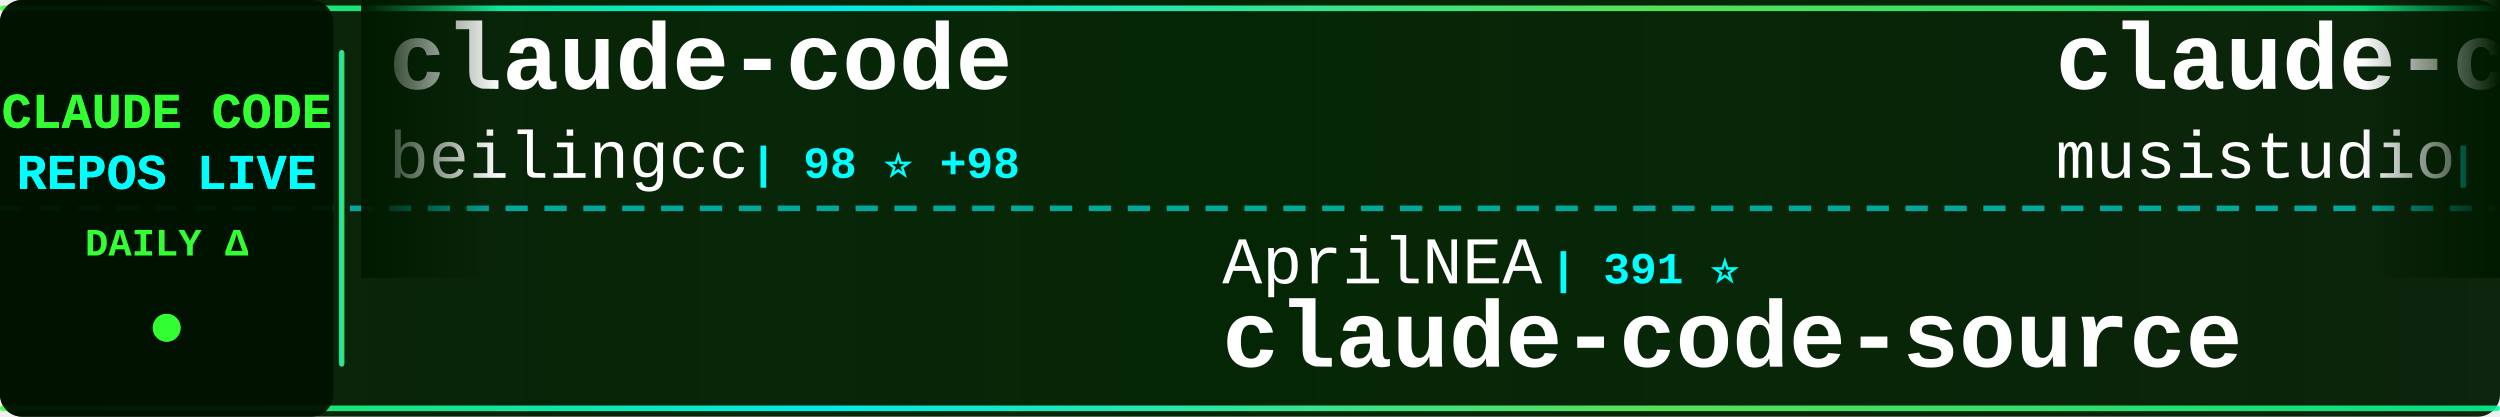
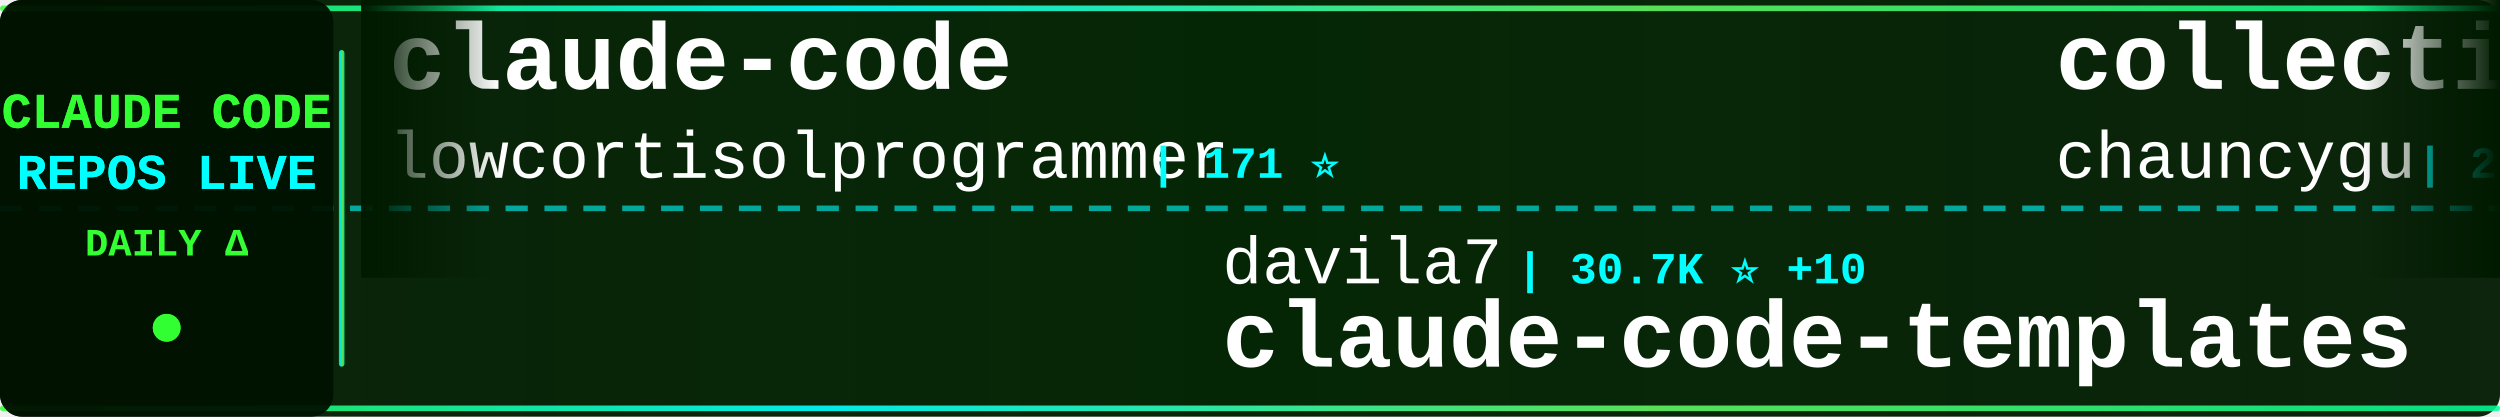
<svg xmlns="http://www.w3.org/2000/svg" width="900" height="150">
  <defs>
    <linearGradient id="tickerBg" x1="0%" y1="0%" x2="100%" y2="0%">
      <stop offset="0%" style="stop-color:#001a00;stop-opacity:0.95" />
      <stop offset="50%" style="stop-color:#002200;stop-opacity:0.98" />
      <stop offset="100%" style="stop-color:#001a00;stop-opacity:0.95" />
    </linearGradient>
    <linearGradient id="borderGrad" x1="0%" y1="0%" x2="100%" y2="0%">
      <stop offset="0%" style="stop-color:#33ff33;stop-opacity:0.85">
        <animate attributeName="stop-opacity" values="0.85;1;0.85" dur="2s" repeatCount="indefinite" />
      </stop>
      <stop offset="33%" style="stop-color:#00ffff;stop-opacity:0.9">
        <animate attributeName="stop-opacity" values="0.9;1;0.9" dur="2.2s" repeatCount="indefinite" />
      </stop>
      <stop offset="66%" style="stop-color:#66ff66;stop-opacity:0.85">
        <animate attributeName="stop-opacity" values="0.85;1;0.85" dur="1.8s" repeatCount="indefinite" />
      </stop>
      <stop offset="100%" style="stop-color:#00ff99;stop-opacity:0.85">
        <animate attributeName="stop-opacity" values="0.85;1;0.85" dur="2s" repeatCount="indefinite" />
      </stop>
    </linearGradient>
    <filter id="textGlow">
      <feGaussianBlur stdDeviation="0.1" result="coloredBlur" />
      <feMerge>
        <feMergeNode in="coloredBlur" />
        <feMergeNode in="SourceGraphic" />
      </feMerge>
    </filter>
    <filter id="metricGlow">
      <feGaussianBlur stdDeviation="0.2" result="coloredBlur" />
      <feMerge>
        <feMergeNode in="coloredBlur" />
        <feMergeNode in="SourceGraphic" />
      </feMerge>
    </filter>
    <linearGradient id="leftFade" x1="0%" y1="0%" x2="100%" y2="0%">
      <stop offset="0%" style="stop-color:#001a00;stop-opacity:1" />
      <stop offset="100%" style="stop-color:#001a00;stop-opacity:0" />
    </linearGradient>
    <linearGradient id="rightFade" x1="0%" y1="0%" x2="100%" y2="0%">
      <stop offset="0%" style="stop-color:#001a00;stop-opacity:0" />
      <stop offset="100%" style="stop-color:#001a00;stop-opacity:1" />
    </linearGradient>
  </defs>
  <rect width="900" height="150" fill="url(#tickerBg)" rx="8" />
  <rect x="0" y="2" width="900" height="2" fill="url(#borderGrad)" rx="1" />
  <rect x="0" y="146" width="900" height="2" fill="url(#borderGrad)" rx="1" />
  <line x1="0" y1="75" x2="900" y2="75" stroke="#00ffff" stroke-width="2" stroke-dasharray="8 6" opacity="0.6" />
  <rect x="0" y="0" width="120" height="150" fill="#001100" opacity="0.95" rx="8" />
  <text x="60" y="46" font-family="'Courier New', monospace" font-size="18" font-weight="bold" fill="#33ff33" text-anchor="middle" filter="url(#textGlow)">
    CLAUDE CODE
  </text>
  <text x="60" y="68" font-family="'Courier New', monospace" font-size="18" font-weight="bold" fill="#00ffff" text-anchor="middle" filter="url(#textGlow)">
    REPOS LIVE
  </text>
  <text x="60" y="92" font-family="'Courier New', monospace" font-size="14" font-weight="bold" fill="#33ff33" text-anchor="middle">
    DAILY Δ
  </text>
  <circle cx="60" cy="118" r="5" fill="#33ff33" filter="url(#metricGlow)">
    <animate attributeName="r" values="4;6;4" dur="1.5s" repeatCount="indefinite" />
    <animate attributeName="opacity" values="0.6;1;0.6" dur="1.5s" repeatCount="indefinite" />
  </circle>
  <rect x="122" y="18" width="2" height="114" fill="url(#borderGrad)" rx="1" />
  <clipPath id="tickerClip">
    <rect x="130" y="0" width="770" height="150" />
  </clipPath>
  <g clip-path="url(#tickerClip)">
    <g id="tickerItems">
      <animateTransform attributeName="transform" attributeType="XML" type="translate" from="0 0" to="-3000 0" dur="54s" repeatCount="indefinite" />
      <g transform="translate(0, 0)">
        <text x="140" y="32" font-family="'Courier New', monospace" font-size="34" font-weight="bold" fill="#ffffff">claude-code</text>
-         <text x="140" y="64" font-family="'Courier New', monospace" font-size="24" font-weight="normal" fill="#ffffff" opacity="1.0">beilingcc</text>
-         <text x="270" y="64" font-family="'Courier New', monospace" font-size="16" font-weight="bold" fill="#00ffff"> | 98 ⭐ +98</text>
+         <text x="140" y="64" font-family="'Courier New', monospace" font-size="24" font-weight="normal" fill="#ffffff" opacity="1.0">lowcortisolprogrammer</text>
+         <text x="414" y="64" font-family="'Courier New', monospace" font-size="16" font-weight="bold" fill="#00ffff"> | 171 ⭐</text>
      </g>
      <g transform="translate(300, 0)">
-         <text x="140" y="102" font-family="'Courier New', monospace" font-size="24" font-weight="normal" fill="#ffffff" opacity="1.0">AprilNEA</text>
-         <text x="258" y="102" font-family="'Courier New', monospace" font-size="16" font-weight="bold" fill="#00ffff"> | 391 ⭐</text>
+         <text x="140" y="102" font-family="'Courier New', monospace" font-size="24" font-weight="normal" fill="#ffffff" opacity="1.0">davila7</text>
+         <text x="246" y="102" font-family="'Courier New', monospace" font-size="16" font-weight="bold" fill="#00ffff"> | 30.7K ⭐ +10</text>
+         <text x="140" y="132" font-family="'Courier New', monospace" font-size="34" font-weight="bold" fill="#ffffff">claude-code-templates</text>
+       </g>
+       <g transform="translate(600, 0)">
+         <text x="140" y="32" font-family="'Courier New', monospace" font-size="34" font-weight="bold" fill="#ffffff">collection-claude-code-s...</text>
+         <text x="140" y="64" font-family="'Courier New', monospace" font-size="24" font-weight="normal" fill="#ffffff" opacity="1.0">chauncygu</text>
+         <text x="270" y="64" font-family="'Courier New', monospace" font-size="16" font-weight="bold" fill="#00ffff"> | 2.8K ⭐</text>
+       </g>
+       <g transform="translate(900, 0)">
+         <text x="140" y="102" font-family="'Courier New', monospace" font-size="24" font-weight="normal" fill="#ffffff" opacity="1.0">pengchengneo</text>
+         <text x="306" y="102" font-family="'Courier New', monospace" font-size="16" font-weight="bold" fill="#00ffff"> | 1.8K ⭐</text>
+         <text x="140" y="132" font-family="'Courier New', monospace" font-size="34" font-weight="bold" fill="#ffffff">Claude-Code</text>
+       </g>
+       <g transform="translate(1200, 0)">
+         <text x="140" y="32" font-family="'Courier New', monospace" font-size="34" font-weight="bold" fill="#ffffff">claude-code-source</text>
+         <text x="140" y="64" font-family="'Courier New', monospace" font-size="24" font-weight="normal" fill="#ffffff" opacity="1.0">JrCx7scC</text>
+         <text x="258" y="64" font-family="'Courier New', monospace" font-size="16" font-weight="bold" fill="#00ffff"> | 376 ⭐</text>
+       </g>
+       <g transform="translate(1500, 0)">
+         <text x="140" y="102" font-family="'Courier New', monospace" font-size="24" font-weight="normal" fill="#ffffff" opacity="1.0">hangsman</text>
+         <text x="258" y="102" font-family="'Courier New', monospace" font-size="16" font-weight="bold" fill="#00ffff"> | 794 ⭐</text>
        <text x="140" y="132" font-family="'Courier New', monospace" font-size="34" font-weight="bold" fill="#ffffff">claude-code-source</text>
      </g>
-       <g transform="translate(600, 0)">
-         <text x="140" y="32" font-family="'Courier New', monospace" font-size="34" font-weight="bold" fill="#ffffff">claude-code-router</text>
-         <text x="140" y="64" font-family="'Courier New', monospace" font-size="24" font-weight="normal" fill="#ffffff" opacity="1.0">musistudio</text>
-         <text x="282" y="64" font-family="'Courier New', monospace" font-size="16" font-weight="bold" fill="#00ffff"> | 37.2K ⭐ +3</text>
-       </g>
-       <g transform="translate(900, 0)">
-         <text x="140" y="102" font-family="'Courier New', monospace" font-size="24" font-weight="normal" fill="#ffffff" opacity="1.0">zebbern</text>
-         <text x="246" y="102" font-family="'Courier New', monospace" font-size="16" font-weight="bold" fill="#00ffff"> | 4.6K ⭐ +1</text>
-         <text x="140" y="132" font-family="'Courier New', monospace" font-size="34" font-weight="bold" fill="#ffffff">claude-code-guide</text>
-       </g>
-       <g transform="translate(1200, 0)">
-         <text x="140" y="32" font-family="'Courier New', monospace" font-size="34" font-weight="bold" fill="#ffffff">claude_codex_bridge</text>
-         <text x="140" y="64" font-family="'Courier New', monospace" font-size="24" font-weight="normal" fill="#ffffff" opacity="1.0">SeemSeam</text>
-         <text x="258" y="64" font-family="'Courier New', monospace" font-size="16" font-weight="bold" fill="#00ffff"> | 3.5K ⭐</text>
-       </g>
-       <g transform="translate(1500, 0)">
-         <text x="140" y="102" font-family="'Courier New', monospace" font-size="24" font-weight="normal" fill="#ffffff" opacity="1.0">anthropics</text>
-         <text x="282" y="102" font-family="'Courier New', monospace" font-size="16" font-weight="bold" fill="#00ffff"> | 6.2K ⭐ +2</text>
-         <text x="140" y="132" font-family="'Courier New', monospace" font-size="34" font-weight="bold" fill="#ffffff">claude-code-security-rev...</text>
-       </g>
      <g transform="translate(1800, 0)">
-         <text x="140" y="32" font-family="'Courier New', monospace" font-size="34" font-weight="bold" fill="#ffffff">claude-code-prompts</text>
-         <text x="140" y="64" font-family="'Courier New', monospace" font-size="24" font-weight="normal" fill="#ffffff" opacity="1.0">repowise-dev</text>
-         <text x="306" y="64" font-family="'Courier New', monospace" font-size="16" font-weight="bold" fill="#00ffff"> | 1.2K ⭐</text>
+         <text x="140" y="32" font-family="'Courier New', monospace" font-size="34" font-weight="bold" fill="#ffffff">claude-code</text>
+         <text x="140" y="64" font-family="'Courier New', monospace" font-size="24" font-weight="normal" fill="#ffffff" opacity="1.0">alex000kim</text>
+         <text x="282" y="64" font-family="'Courier New', monospace" font-size="16" font-weight="bold" fill="#00ffff"> | 234 ⭐</text>
      </g>
      <g transform="translate(2100, 0)">
-         <text x="140" y="102" font-family="'Courier New', monospace" font-size="24" font-weight="normal" fill="#ffffff" opacity="1.0">lintsinghua</text>
-         <text x="294" y="102" font-family="'Courier New', monospace" font-size="16" font-weight="bold" fill="#00ffff"> | 4.2K ⭐ +1</text>
-         <text x="140" y="132" font-family="'Courier New', monospace" font-size="34" font-weight="bold" fill="#ffffff">claude-code-book</text>
+         <text x="140" y="102" font-family="'Courier New', monospace" font-size="24" font-weight="normal" fill="#ffffff" opacity="1.0">huangjia2019</text>
+         <text x="306" y="102" font-family="'Courier New', monospace" font-size="16" font-weight="bold" fill="#00ffff"> | 1.1K ⭐ +1</text>
+         <text x="140" y="132" font-family="'Courier New', monospace" font-size="34" font-weight="bold" fill="#ffffff">claude-code-engineering</text>
      </g>
      <g transform="translate(2400, 0)">
-         <text x="140" y="32" font-family="'Courier New', monospace" font-size="34" font-weight="bold" fill="#ffffff">awesome-claude-code-plug...</text>
-         <text x="140" y="64" font-family="'Courier New', monospace" font-size="24" font-weight="normal" fill="#ffffff" opacity="1.0">ccplugins</text>
-         <text x="270" y="64" font-family="'Courier New', monospace" font-size="16" font-weight="bold" fill="#00ffff"> | 936 ⭐</text>
+         <text x="140" y="32" font-family="'Courier New', monospace" font-size="34" font-weight="bold" fill="#ffffff">claude-code-from-source</text>
+         <text x="140" y="64" font-family="'Courier New', monospace" font-size="24" font-weight="normal" fill="#ffffff" opacity="1.0">alejandrobalderas</text>
+         <text x="366" y="64" font-family="'Courier New', monospace" font-size="16" font-weight="bold" fill="#00ffff"> | 2.8K ⭐</text>
      </g>
      <g transform="translate(2700, 0)">
-         <text x="140" y="102" font-family="'Courier New', monospace" font-size="24" font-weight="normal" fill="#ffffff" opacity="1.0">overwirehq</text>
-         <text x="282" y="102" font-family="'Courier New', monospace" font-size="16" font-weight="bold" fill="#00ffff"> | 2.8K ⭐</text>
-         <text x="140" y="132" font-family="'Courier New', monospace" font-size="34" font-weight="bold" fill="#ffffff">claude-code-telegram</text>
+         <text x="140" y="102" font-family="'Courier New', monospace" font-size="24" font-weight="normal" fill="#ffffff" opacity="1.0">Donchitos</text>
+         <text x="270" y="102" font-family="'Courier New', monospace" font-size="16" font-weight="bold" fill="#00ffff"> | 25.0K ⭐ +5</text>
+         <text x="140" y="132" font-family="'Courier New', monospace" font-size="34" font-weight="bold" fill="#ffffff">Claude-Code-Game-Studios</text>
      </g>
      <g transform="translate(3000, 0)">
        <text x="140" y="32" font-family="'Courier New', monospace" font-size="34" font-weight="bold" fill="#ffffff">claude-code</text>
-         <text x="140" y="64" font-family="'Courier New', monospace" font-size="24" font-weight="normal" fill="#ffffff" opacity="1.0">beilingcc</text>
-         <text x="270" y="64" font-family="'Courier New', monospace" font-size="16" font-weight="bold" fill="#00ffff"> | 98 ⭐ +98</text>
+         <text x="140" y="64" font-family="'Courier New', monospace" font-size="24" font-weight="normal" fill="#ffffff" opacity="1.0">lowcortisolprogrammer</text>
+         <text x="414" y="64" font-family="'Courier New', monospace" font-size="16" font-weight="bold" fill="#00ffff"> | 171 ⭐</text>
      </g>
      <g transform="translate(3300, 0)">
-         <text x="140" y="102" font-family="'Courier New', monospace" font-size="24" font-weight="normal" fill="#ffffff" opacity="1.0">AprilNEA</text>
-         <text x="258" y="102" font-family="'Courier New', monospace" font-size="16" font-weight="bold" fill="#00ffff"> | 391 ⭐</text>
-         <text x="140" y="132" font-family="'Courier New', monospace" font-size="34" font-weight="bold" fill="#ffffff">claude-code-source</text>
+         <text x="140" y="102" font-family="'Courier New', monospace" font-size="24" font-weight="normal" fill="#ffffff" opacity="1.0">davila7</text>
+         <text x="246" y="102" font-family="'Courier New', monospace" font-size="16" font-weight="bold" fill="#00ffff"> | 30.7K ⭐ +10</text>
+         <text x="140" y="132" font-family="'Courier New', monospace" font-size="34" font-weight="bold" fill="#ffffff">claude-code-templates</text>
      </g>
      <g transform="translate(3600, 0)">
-         <text x="140" y="32" font-family="'Courier New', monospace" font-size="34" font-weight="bold" fill="#ffffff">claude-code-router</text>
-         <text x="140" y="64" font-family="'Courier New', monospace" font-size="24" font-weight="normal" fill="#ffffff" opacity="1.0">musistudio</text>
-         <text x="282" y="64" font-family="'Courier New', monospace" font-size="16" font-weight="bold" fill="#00ffff"> | 37.2K ⭐ +3</text>
+         <text x="140" y="32" font-family="'Courier New', monospace" font-size="34" font-weight="bold" fill="#ffffff">collection-claude-code-s...</text>
+         <text x="140" y="64" font-family="'Courier New', monospace" font-size="24" font-weight="normal" fill="#ffffff" opacity="1.0">chauncygu</text>
+         <text x="270" y="64" font-family="'Courier New', monospace" font-size="16" font-weight="bold" fill="#00ffff"> | 2.8K ⭐</text>
      </g>
      <g transform="translate(3900, 0)">
-         <text x="140" y="102" font-family="'Courier New', monospace" font-size="24" font-weight="normal" fill="#ffffff" opacity="1.0">zebbern</text>
-         <text x="246" y="102" font-family="'Courier New', monospace" font-size="16" font-weight="bold" fill="#00ffff"> | 4.6K ⭐ +1</text>
-         <text x="140" y="132" font-family="'Courier New', monospace" font-size="34" font-weight="bold" fill="#ffffff">claude-code-guide</text>
+         <text x="140" y="102" font-family="'Courier New', monospace" font-size="24" font-weight="normal" fill="#ffffff" opacity="1.0">pengchengneo</text>
+         <text x="306" y="102" font-family="'Courier New', monospace" font-size="16" font-weight="bold" fill="#00ffff"> | 1.8K ⭐</text>
+         <text x="140" y="132" font-family="'Courier New', monospace" font-size="34" font-weight="bold" fill="#ffffff">Claude-Code</text>
      </g>
    </g>
  </g>
  <rect x="130" y="0" width="50" height="100" fill="url(#leftFade)" />
  <rect x="850" y="0" width="50" height="100" fill="url(#rightFade)" />
</svg>
